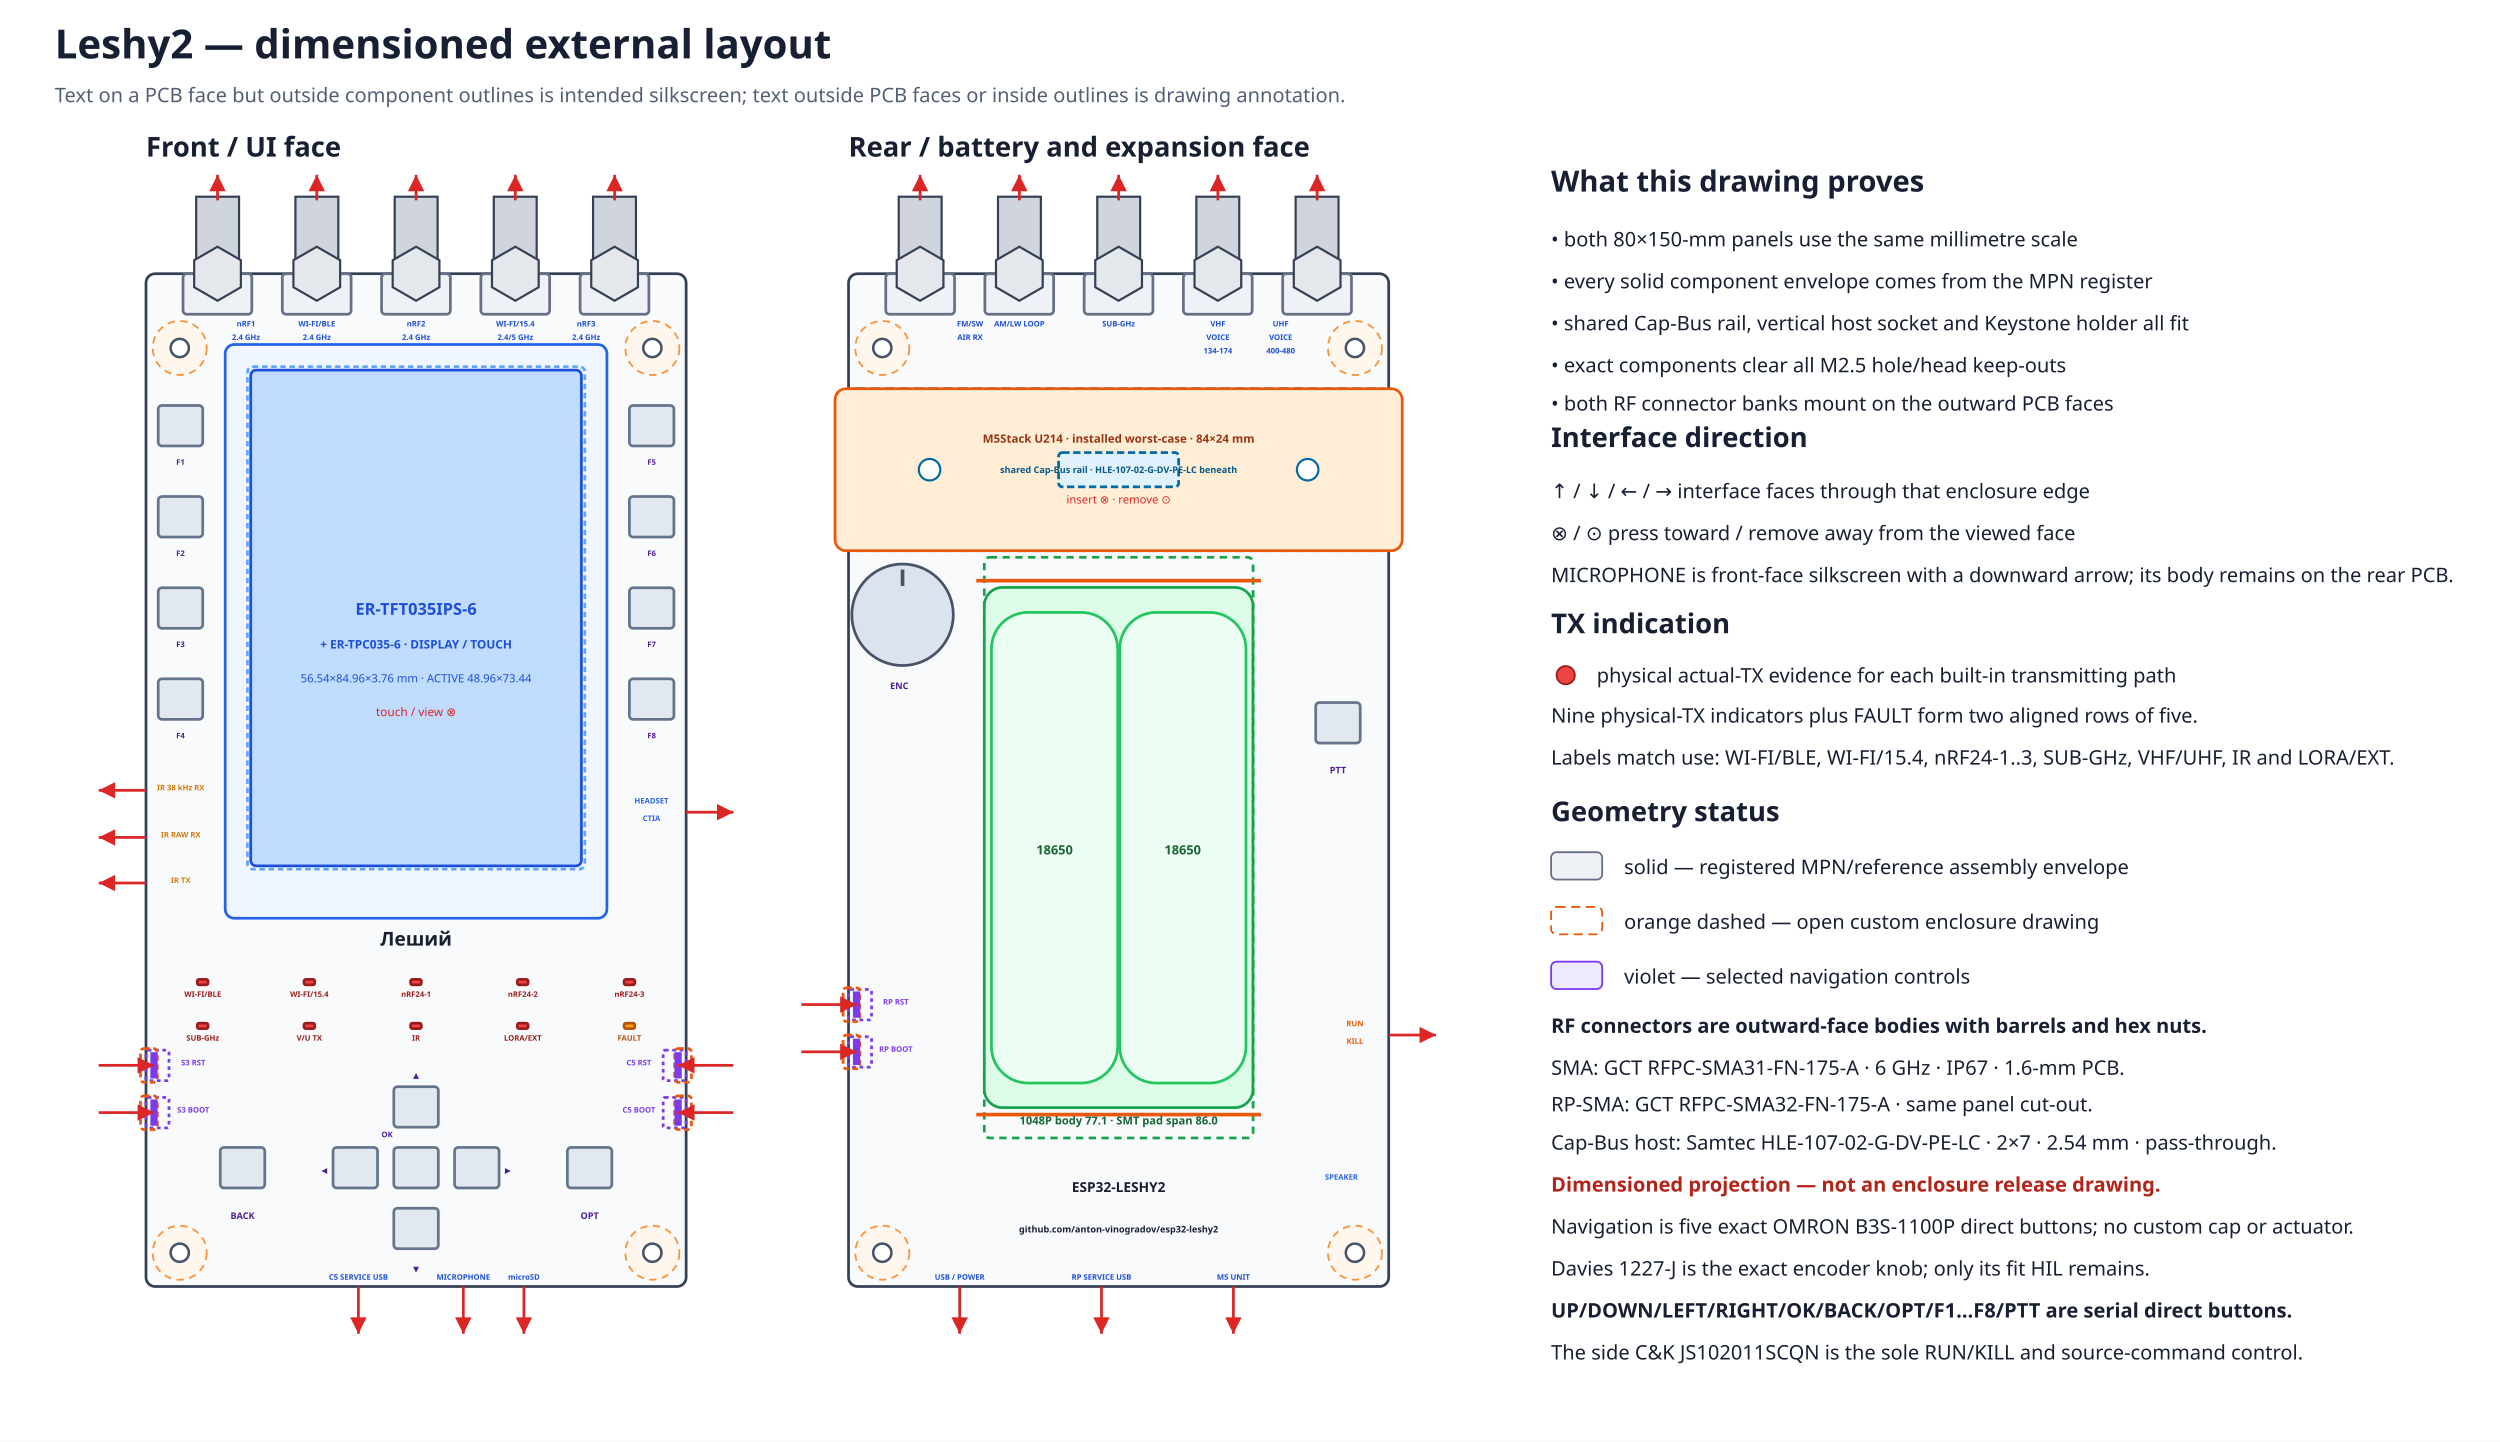
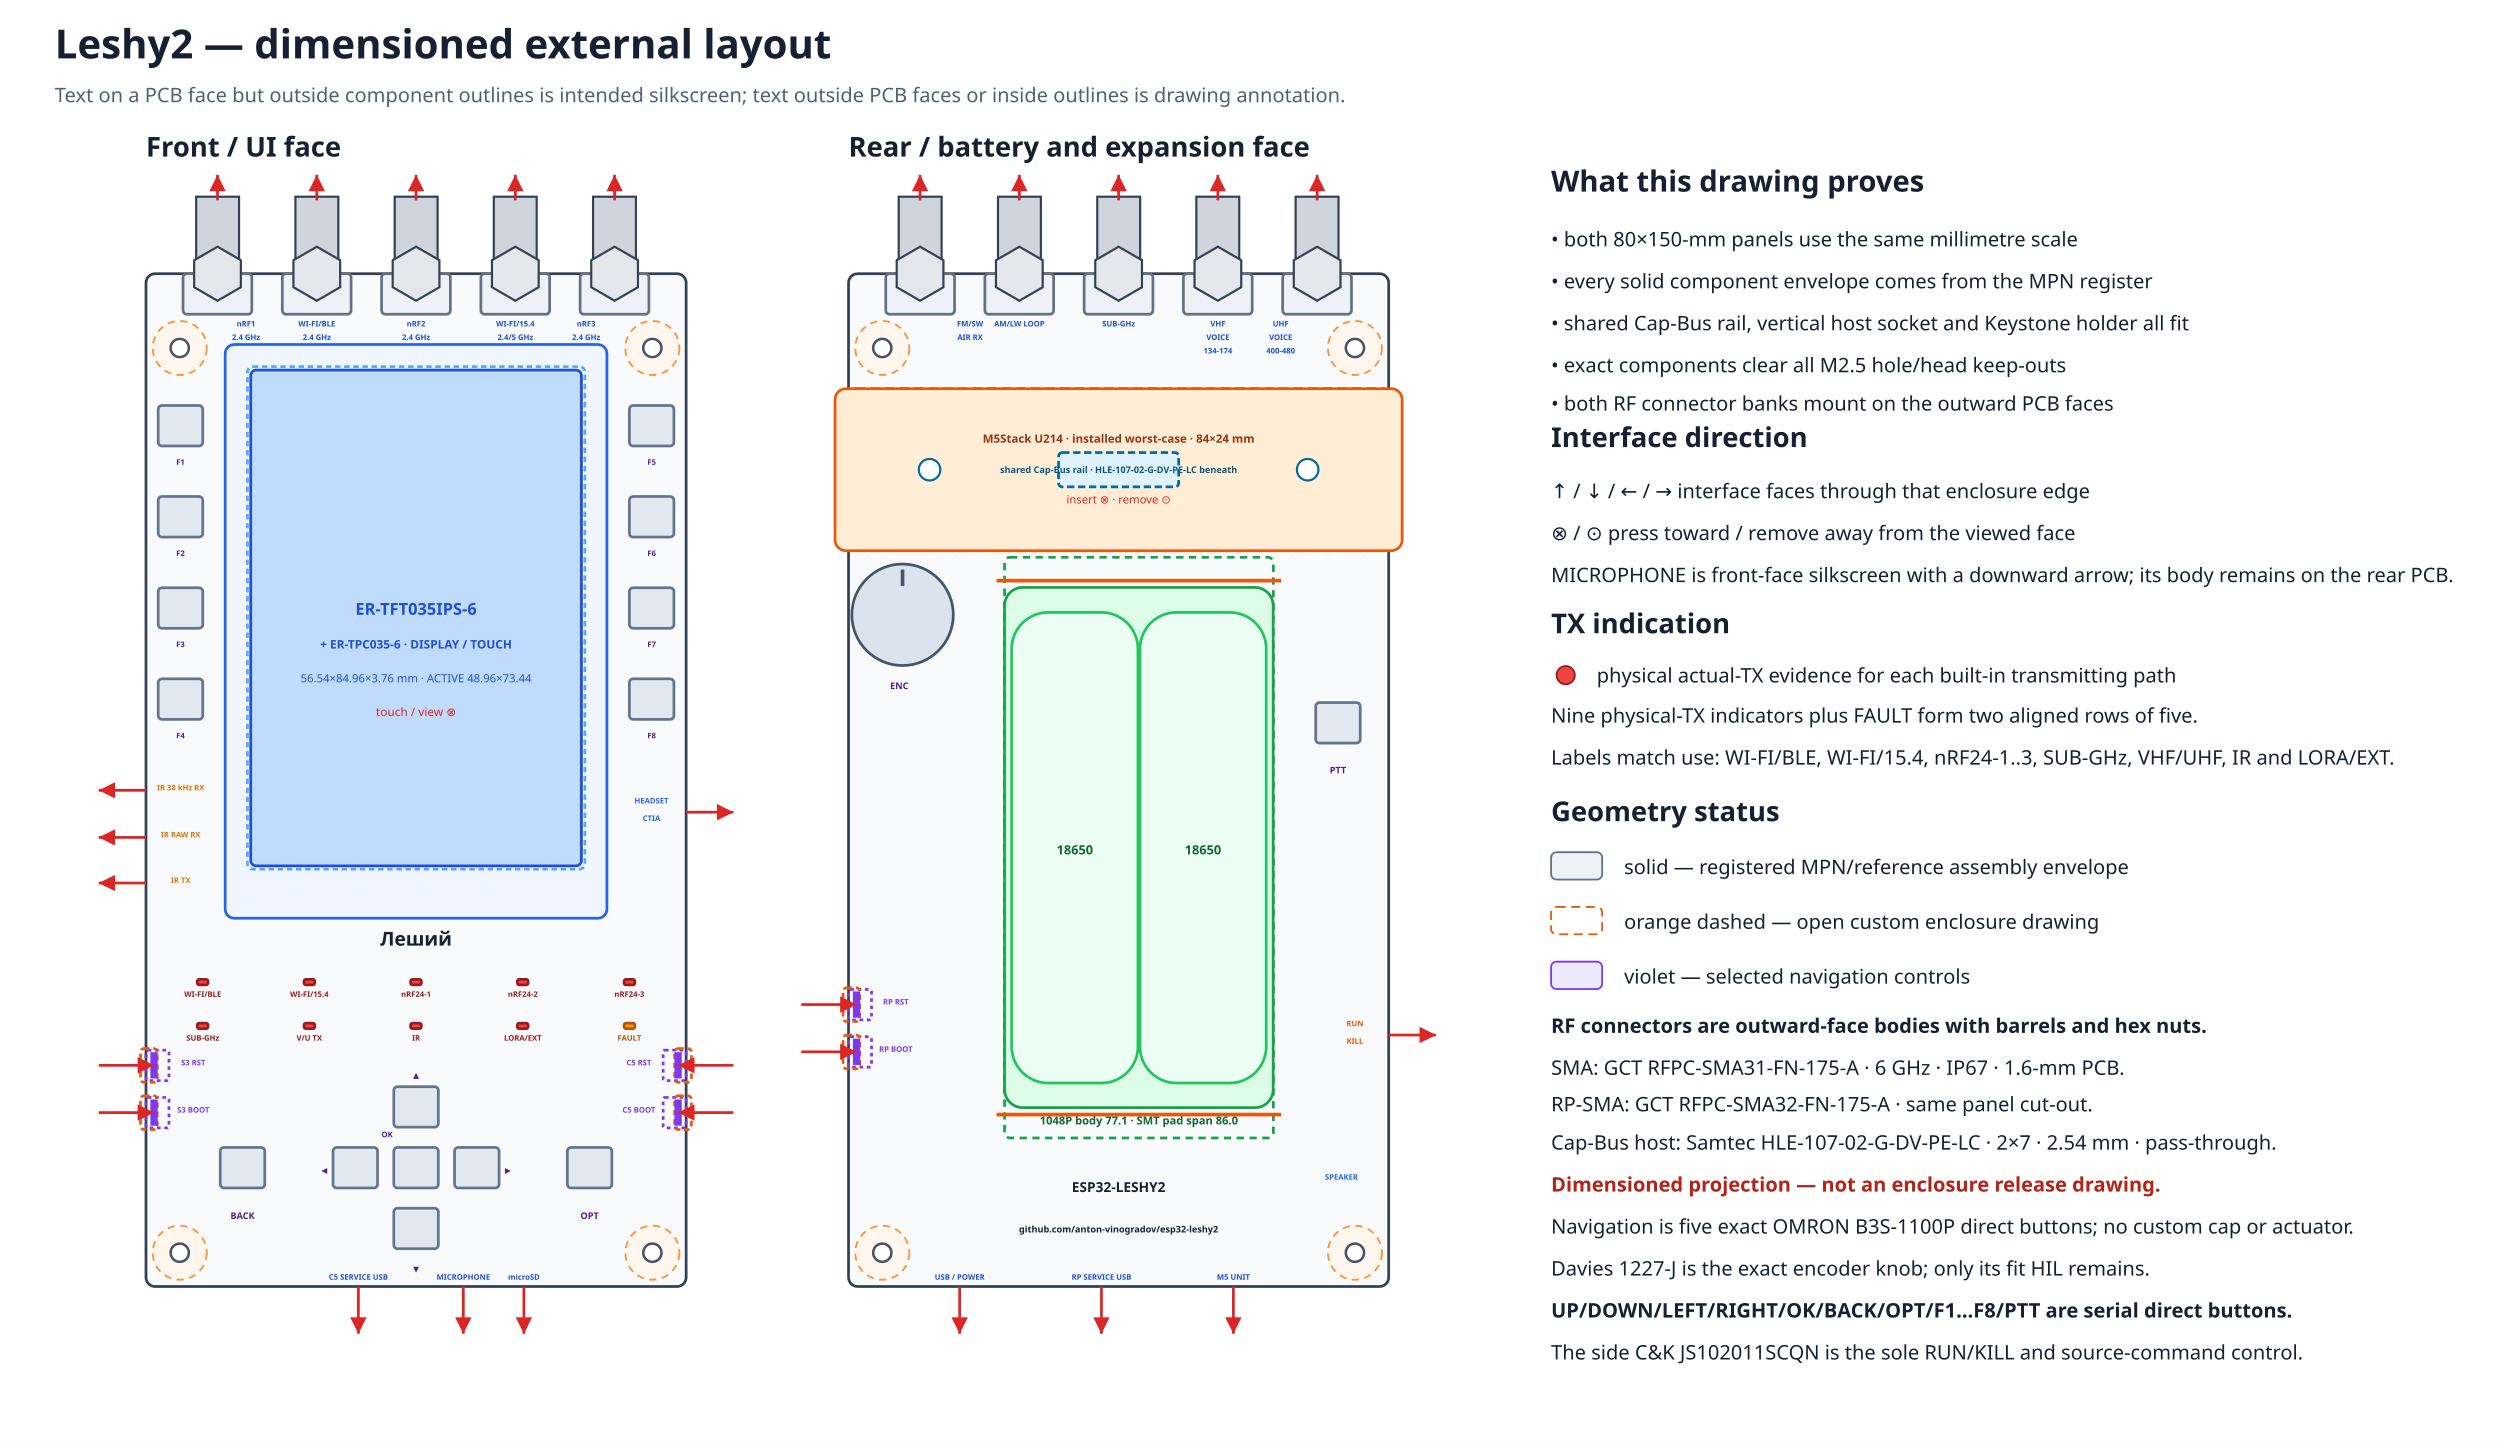
<svg xmlns="http://www.w3.org/2000/svg" width="1370" height="790" viewBox="0 0 1370 790" data-coordinate-model="L2-ASM-COORD-001-A" data-review-gate="H1-R2.39" data-review-status="ready-for-user-acceptance">
  <defs>
    <marker id="arrow" markerWidth="8" markerHeight="8" refX="6" refY="3" orient="auto">
      <path d="M0,0 L6,3 L0,6 Z" fill="#dc2626" />
    </marker>
  </defs>
  <rect width="100%" height="100%" fill="#ffffff" />
  <text x="30.0" y="32.0" font-family="sans-serif" font-size="22" font-weight="bold" text-anchor="start" fill="#172033">Leshy2 — dimensioned external layout</text>
  <text x="30.0" y="56.0" font-family="sans-serif" font-size="11" font-weight="normal" text-anchor="start" fill="#526076">Text on a PCB face but outside component outlines is intended silkscreen; text outside PCB faces or inside outlines is drawing annotation.</text>
  <text x="80.0" y="85.8" font-family="sans-serif" font-size="15" font-weight="bold" text-anchor="start" fill="#172033">Front / UI face</text>
  <rect x="80.0" y="150.0" width="296.0" height="555.0" rx="5" fill="#f8fafc" stroke="#344054" stroke-width="1.5" data-face="front-outer" data-board-mm="80x150" />
  <circle cx="98.5" cy="190.7" r="14.8" fill="#fff7ed" stroke="#fb923c" stroke-width="1" stroke-dasharray="4 3" />
  <circle cx="98.5" cy="190.7" r="5.0" fill="white" stroke="#475467" stroke-width="1.4" />
  <circle cx="357.5" cy="190.7" r="14.8" fill="#fff7ed" stroke="#fb923c" stroke-width="1" stroke-dasharray="4 3" />
  <circle cx="357.5" cy="190.7" r="5.0" fill="white" stroke="#475467" stroke-width="1.4" />
  <circle cx="98.5" cy="686.5" r="14.8" fill="#fff7ed" stroke="#fb923c" stroke-width="1" stroke-dasharray="4 3" />
  <circle cx="98.5" cy="686.5" r="5.0" fill="white" stroke="#475467" stroke-width="1.4" />
  <circle cx="357.5" cy="686.5" r="14.8" fill="#fff7ed" stroke="#fb923c" stroke-width="1" stroke-dasharray="4 3" />
  <circle cx="357.5" cy="686.5" r="5.0" fill="white" stroke="#475467" stroke-width="1.4" />
  <text x="465.0" y="85.8" font-family="sans-serif" font-size="15" font-weight="bold" text-anchor="start" fill="#172033">Rear / battery and expansion face</text>
  <rect x="465.0" y="150.0" width="296.0" height="555.0" rx="5" fill="#f8fafc" stroke="#344054" stroke-width="1.5" data-face="rear-outer" data-board-mm="80x150" />
  <circle cx="483.5" cy="190.7" r="14.8" fill="#fff7ed" stroke="#fb923c" stroke-width="1" stroke-dasharray="4 3" />
  <circle cx="483.5" cy="190.7" r="5.0" fill="white" stroke="#475467" stroke-width="1.4" />
  <circle cx="742.5" cy="190.7" r="14.8" fill="#fff7ed" stroke="#fb923c" stroke-width="1" stroke-dasharray="4 3" />
  <circle cx="742.5" cy="190.7" r="5.0" fill="white" stroke="#475467" stroke-width="1.4" />
  <circle cx="483.5" cy="686.5" r="14.8" fill="#fff7ed" stroke="#fb923c" stroke-width="1" stroke-dasharray="4 3" />
  <circle cx="483.5" cy="686.5" r="5.0" fill="white" stroke="#475467" stroke-width="1.4" />
  <circle cx="742.5" cy="686.5" r="14.8" fill="#fff7ed" stroke="#fb923c" stroke-width="1" stroke-dasharray="4 3" />
  <circle cx="742.5" cy="686.5" r="5.0" fill="white" stroke="#475467" stroke-width="1.4" />
  <rect x="465.0" y="213.0" width="296.0" height="88.8" rx="4" fill="#f0f9ff" stroke="#0284c7" stroke-width="1.5" stroke-dasharray="5 3" />
  <rect x="457.6" y="213.0" width="310.8" height="88.8" rx="6" fill="#ffedd5" stroke="#ea580c" stroke-width="1.5" />
  <rect x="580.1" y="248.0" width="65.8" height="18.8" rx="2" fill="#e0f2fe" stroke="#0369a1" stroke-width="1.5" stroke-dasharray="4 2" />
  <circle cx="509.4" cy="257.4" r="5.9" fill="#ffffff" stroke="#0369a1" stroke-width="1.2" />
  <circle cx="716.6" cy="257.4" r="5.9" fill="#ffffff" stroke="#0369a1" stroke-width="1.2" />
  <text x="613.0" y="242.6" font-family="sans-serif" font-size="6.3" font-weight="bold" text-anchor="middle" fill="#9a3412">M5Stack U214 · installed worst-case · 84×24 mm</text>
  <text x="613.0" y="259.2" font-family="sans-serif" font-size="5.0" font-weight="bold" text-anchor="middle" fill="#075985">shared Cap-Bus rail · HLE-107-02-G-DV-PE-LC beneath</text>
  <text x="613.0" y="275.9" font-family="sans-serif" font-size="6.2" font-weight="normal" text-anchor="middle" fill="#dc2626">insert ⊗ · remove ⊙</text>
  <g id="rear-outer-rf-bank" data-mount-face="rf-pcb-outer">
    <rect x="485.4" y="150.0" width="37.7" height="22.2" rx="2" fill="#eef2f6" stroke="#667085" stroke-width="1.5" />
    <rect x="492.5" y="107.8" width="23.5" height="42.2" fill="#d0d5dd" stroke="#344054" stroke-width="1.2" />
    <polygon points="517.0,157.4 504.2,164.8 491.4,157.4 491.4,142.6 504.2,135.2 517.0,142.6" fill="#e4e7ec" stroke="#344054" stroke-width="1.2" />
    <path d="M504.2 109.8 V95.8" stroke="#dc2626" stroke-width="1.5" marker-end="url(#arrow)" />
    <text data-layer="pcb-silkscreen" x="531.6" y="178.9" font-family="sans-serif" font-size="4.2" font-weight="bold" text-anchor="middle" fill="#1d4ed8">FM/SW</text>
    <text data-layer="pcb-silkscreen" x="531.6" y="186.3" font-family="sans-serif" font-size="4.2" font-weight="bold" text-anchor="middle" fill="#1d4ed8">AIR RX</text>
    <rect x="539.7" y="150.0" width="37.7" height="22.2" rx="2" fill="#eef2f6" stroke="#667085" stroke-width="1.5" />
    <rect x="546.9" y="107.8" width="23.5" height="42.2" fill="#d0d5dd" stroke="#344054" stroke-width="1.2" />
    <polygon points="571.4,157.4 558.6,164.8 545.8,157.4 545.8,142.6 558.6,135.2 571.4,142.6" fill="#e4e7ec" stroke="#344054" stroke-width="1.2" />
    <path d="M558.6 109.8 V95.8" stroke="#dc2626" stroke-width="1.5" marker-end="url(#arrow)" />
    <text data-layer="pcb-silkscreen" x="558.6" y="178.9" font-family="sans-serif" font-size="4.2" font-weight="bold" text-anchor="middle" fill="#1d4ed8">AM/LW LOOP</text>
    <rect x="594.1" y="150.0" width="37.7" height="22.2" rx="2" fill="#eef2f6" stroke="#667085" stroke-width="1.5" />
    <rect x="601.3" y="107.8" width="23.5" height="42.2" fill="#d0d5dd" stroke="#344054" stroke-width="1.2" />
    <polygon points="625.8,157.4 613.0,164.8 600.2,157.4 600.2,142.6 613.0,135.2 625.8,142.6" fill="#e4e7ec" stroke="#344054" stroke-width="1.2" />
    <path d="M613.0 109.8 V95.8" stroke="#dc2626" stroke-width="1.5" marker-end="url(#arrow)" />
    <text data-layer="pcb-silkscreen" x="613.0" y="178.9" font-family="sans-serif" font-size="4.2" font-weight="bold" text-anchor="middle" fill="#1d4ed8">SUB-GHz</text>
    <rect x="648.5" y="150.0" width="37.7" height="22.2" rx="2" fill="#eef2f6" stroke="#667085" stroke-width="1.5" />
    <rect x="655.6" y="107.8" width="23.5" height="42.2" fill="#d0d5dd" stroke="#344054" stroke-width="1.2" />
    <polygon points="680.2,157.4 667.4,164.8 654.6,157.4 654.6,142.6 667.4,135.2 680.2,142.6" fill="#e4e7ec" stroke="#344054" stroke-width="1.2" />
    <path d="M667.4 109.8 V95.8" stroke="#dc2626" stroke-width="1.5" marker-end="url(#arrow)" />
    <text data-layer="pcb-silkscreen" x="667.4" y="178.9" font-family="sans-serif" font-size="4.2" font-weight="bold" text-anchor="middle" fill="#1d4ed8">VHF</text>
    <text data-layer="pcb-silkscreen" x="667.4" y="186.3" font-family="sans-serif" font-size="4.2" font-weight="bold" text-anchor="middle" fill="#1d4ed8">VOICE</text>
    <text data-layer="pcb-silkscreen" x="667.4" y="193.7" font-family="sans-serif" font-size="4.2" font-weight="bold" text-anchor="middle" fill="#1d4ed8">134-174</text>
    <rect x="702.9" y="150.0" width="37.7" height="22.2" rx="2" fill="#eef2f6" stroke="#667085" stroke-width="1.5" />
    <rect x="710.0" y="107.8" width="23.5" height="42.2" fill="#d0d5dd" stroke="#344054" stroke-width="1.2" />
    <polygon points="734.6,157.4 721.8,164.8 709.0,157.4 709.0,142.6 721.8,135.2 734.6,142.6" fill="#e4e7ec" stroke="#344054" stroke-width="1.2" />
    <path d="M721.8 109.8 V95.8" stroke="#dc2626" stroke-width="1.5" marker-end="url(#arrow)" />
    <text data-layer="pcb-silkscreen" x="701.8" y="178.9" font-family="sans-serif" font-size="4.2" font-weight="bold" text-anchor="middle" fill="#1d4ed8">UHF</text>
    <text data-layer="pcb-silkscreen" x="701.8" y="186.3" font-family="sans-serif" font-size="4.2" font-weight="bold" text-anchor="middle" fill="#1d4ed8">VOICE</text>
    <text data-layer="pcb-silkscreen" x="701.8" y="193.7" font-family="sans-serif" font-size="4.2" font-weight="bold" text-anchor="middle" fill="#1d4ed8">400-480</text>
  </g>
  <rect x="123.4" y="188.8" width="209.2" height="314.4" rx="5" fill="#eff6ff" stroke="#2563eb" stroke-width="1.5" />
  <rect x="137.4" y="202.8" width="181.2" height="271.7" rx="3" fill="#bfdbfe" stroke="#1d4ed8" stroke-width="1.5" />
  <rect x="135.6" y="200.9" width="184.9" height="275.4" rx="3" fill="none" stroke="#60a5fa" stroke-width="1.5" stroke-dasharray="3 2" />
  <text x="228.0" y="336.9" font-family="sans-serif" font-size="9" font-weight="bold" text-anchor="middle" fill="#1d4ed8">ER-TFT035IPS-6</text>
  <text x="228.0" y="355.4" font-family="sans-serif" font-size="6.5" font-weight="bold" text-anchor="middle" fill="#1d4ed8">+ ER-TPC035-6 · DISPLAY / TOUCH</text>
  <text x="228.0" y="373.9" font-family="sans-serif" font-size="6.2" font-weight="normal" text-anchor="middle" fill="#1d4ed8">56.54×84.96×3.76 mm · ACTIVE 48.96×73.44</text>
  <text x="228.0" y="392.4" font-family="sans-serif" font-size="6.5" font-weight="normal" text-anchor="middle" fill="#dc2626">touch / view ⊗</text>
  <g id="front-outer-rf-bank" data-mount-face="ui-pcb-outer">
    <rect x="100.3" y="150.0" width="37.7" height="22.2" rx="2" fill="#eef2f6" stroke="#667085" stroke-width="1.5" />
    <rect x="107.5" y="107.8" width="23.5" height="42.2" fill="#d0d5dd" stroke="#344054" stroke-width="1.2" />
    <polygon points="132.0,157.4 119.2,164.8 106.4,157.4 106.4,142.6 119.2,135.2 132.0,142.6" fill="#e4e7ec" stroke="#344054" stroke-width="1.2" />
    <path d="M119.2 109.8 V95.8" stroke="#dc2626" stroke-width="1.5" marker-end="url(#arrow)" />
    <text data-layer="pcb-silkscreen" x="134.8" y="178.9" font-family="sans-serif" font-size="4.2" font-weight="bold" text-anchor="middle" fill="#1d4ed8">nRF1</text>
    <text data-layer="pcb-silkscreen" x="134.8" y="186.3" font-family="sans-serif" font-size="4.2" font-weight="bold" text-anchor="middle" fill="#1d4ed8">2.4 GHz</text>
    <rect x="154.7" y="150.0" width="37.7" height="22.2" rx="2" fill="#eef2f6" stroke="#667085" stroke-width="1.5" />
    <rect x="161.9" y="107.8" width="23.5" height="42.2" fill="#d0d5dd" stroke="#344054" stroke-width="1.2" />
    <polygon points="186.4,157.4 173.6,164.8 160.8,157.4 160.8,142.6 173.6,135.2 186.4,142.6" fill="#e4e7ec" stroke="#344054" stroke-width="1.2" />
    <path d="M173.6 109.8 V95.8" stroke="#dc2626" stroke-width="1.5" marker-end="url(#arrow)" />
    <text data-layer="pcb-silkscreen" x="173.6" y="178.9" font-family="sans-serif" font-size="4.2" font-weight="bold" text-anchor="middle" fill="#1d4ed8">WI-FI/BLE</text>
    <text data-layer="pcb-silkscreen" x="173.6" y="186.3" font-family="sans-serif" font-size="4.2" font-weight="bold" text-anchor="middle" fill="#1d4ed8">2.4 GHz</text>
    <rect x="209.1" y="150.0" width="37.7" height="22.2" rx="2" fill="#eef2f6" stroke="#667085" stroke-width="1.5" />
    <rect x="216.3" y="107.8" width="23.5" height="42.2" fill="#d0d5dd" stroke="#344054" stroke-width="1.2" />
    <polygon points="240.8,157.4 228.0,164.8 215.2,157.4 215.2,142.6 228.0,135.2 240.8,142.6" fill="#e4e7ec" stroke="#344054" stroke-width="1.2" />
    <path d="M228.0 109.8 V95.8" stroke="#dc2626" stroke-width="1.5" marker-end="url(#arrow)" />
    <text data-layer="pcb-silkscreen" x="228.0" y="178.9" font-family="sans-serif" font-size="4.2" font-weight="bold" text-anchor="middle" fill="#1d4ed8">nRF2</text>
    <text data-layer="pcb-silkscreen" x="228.0" y="186.3" font-family="sans-serif" font-size="4.2" font-weight="bold" text-anchor="middle" fill="#1d4ed8">2.4 GHz</text>
    <rect x="263.5" y="150.0" width="37.7" height="22.2" rx="2" fill="#eef2f6" stroke="#667085" stroke-width="1.5" />
    <rect x="270.6" y="107.8" width="23.5" height="42.2" fill="#d0d5dd" stroke="#344054" stroke-width="1.2" />
    <polygon points="295.2,157.4 282.4,164.8 269.6,157.4 269.6,142.6 282.4,135.2 295.2,142.6" fill="#e4e7ec" stroke="#344054" stroke-width="1.2" />
    <path d="M282.4 109.8 V95.8" stroke="#dc2626" stroke-width="1.5" marker-end="url(#arrow)" />
    <text data-layer="pcb-silkscreen" x="282.4" y="178.9" font-family="sans-serif" font-size="4.2" font-weight="bold" text-anchor="middle" fill="#1d4ed8">WI-FI/15.4</text>
    <text data-layer="pcb-silkscreen" x="282.4" y="186.3" font-family="sans-serif" font-size="4.2" font-weight="bold" text-anchor="middle" fill="#1d4ed8">2.4/5 GHz</text>
    <rect x="317.9" y="150.0" width="37.7" height="22.2" rx="2" fill="#eef2f6" stroke="#667085" stroke-width="1.5" />
    <rect x="325.0" y="107.8" width="23.5" height="42.2" fill="#d0d5dd" stroke="#344054" stroke-width="1.2" />
    <polygon points="349.6,157.4 336.8,164.8 324.0,157.4 324.0,142.6 336.8,135.2 349.6,142.6" fill="#e4e7ec" stroke="#344054" stroke-width="1.2" />
    <path d="M336.8 109.8 V95.8" stroke="#dc2626" stroke-width="1.5" marker-end="url(#arrow)" />
    <text data-layer="pcb-silkscreen" x="321.2" y="178.9" font-family="sans-serif" font-size="4.2" font-weight="bold" text-anchor="middle" fill="#1d4ed8">nRF3</text>
    <text data-layer="pcb-silkscreen" x="321.2" y="186.3" font-family="sans-serif" font-size="4.2" font-weight="bold" text-anchor="middle" fill="#1d4ed8">2.4 GHz</text>
  </g>
  <rect x="108.1" y="536.7" width="5.9" height="3.0" rx="1" fill="#ef4444" stroke="#991b1b" stroke-width="1.5" data-instance="s3_tx_led" data-role="actual-tx-indicator" data-row="1" data-column="1" />
  <text data-layer="pcb-silkscreen" x="111.1" y="546.3" font-family="sans-serif" font-size="4.2" font-weight="bold" text-anchor="middle" fill="#991b1b">WI-FI/BLE</text>
  <rect x="166.6" y="536.7" width="5.9" height="3.0" rx="1" fill="#ef4444" stroke="#991b1b" stroke-width="1.5" data-instance="c5_tx_led" data-role="actual-tx-indicator" data-row="1" data-column="2" />
  <text data-layer="pcb-silkscreen" x="169.5" y="546.3" font-family="sans-serif" font-size="4.2" font-weight="bold" text-anchor="middle" fill="#991b1b">WI-FI/15.4</text>
  <rect x="225.0" y="536.7" width="5.9" height="3.0" rx="1" fill="#ef4444" stroke="#991b1b" stroke-width="1.5" data-instance="nrf0_tx_led" data-role="actual-tx-indicator" data-row="1" data-column="3" />
  <text data-layer="pcb-silkscreen" x="228.0" y="546.3" font-family="sans-serif" font-size="4.2" font-weight="bold" text-anchor="middle" fill="#991b1b">nRF24-1</text>
  <rect x="283.5" y="536.7" width="5.9" height="3.0" rx="1" fill="#ef4444" stroke="#991b1b" stroke-width="1.5" data-instance="nrf1_tx_led" data-role="actual-tx-indicator" data-row="1" data-column="4" />
  <text data-layer="pcb-silkscreen" x="286.5" y="546.3" font-family="sans-serif" font-size="4.2" font-weight="bold" text-anchor="middle" fill="#991b1b">nRF24-2</text>
  <rect x="342.0" y="536.7" width="5.9" height="3.0" rx="1" fill="#ef4444" stroke="#991b1b" stroke-width="1.5" data-instance="nrf2_tx_led" data-role="actual-tx-indicator" data-row="1" data-column="5" />
  <text data-layer="pcb-silkscreen" x="344.9" y="546.3" font-family="sans-serif" font-size="4.2" font-weight="bold" text-anchor="middle" fill="#991b1b">nRF24-3</text>
  <rect x="108.1" y="560.7" width="5.9" height="3.0" rx="1" fill="#ef4444" stroke="#991b1b" stroke-width="1.5" data-instance="cc_tx_led" data-role="actual-tx-indicator" data-row="2" data-column="1" />
  <text data-layer="pcb-silkscreen" x="111.1" y="570.3" font-family="sans-serif" font-size="4.2" font-weight="bold" text-anchor="middle" fill="#991b1b">SUB-GHz</text>
  <rect x="166.6" y="560.7" width="5.9" height="3.0" rx="1" fill="#ef4444" stroke="#991b1b" stroke-width="1.5" data-instance="voice_tx_led" data-role="actual-tx-indicator" data-row="2" data-column="2" />
  <text data-layer="pcb-silkscreen" x="169.5" y="570.3" font-family="sans-serif" font-size="4.2" font-weight="bold" text-anchor="middle" fill="#991b1b">V/U TX</text>
  <rect x="225.0" y="560.7" width="5.9" height="3.0" rx="1" fill="#ef4444" stroke="#991b1b" stroke-width="1.5" data-instance="ir_tx_led" data-role="actual-tx-indicator" data-row="2" data-column="3" />
  <text data-layer="pcb-silkscreen" x="228.0" y="570.3" font-family="sans-serif" font-size="4.2" font-weight="bold" text-anchor="middle" fill="#991b1b">IR</text>
  <rect x="283.5" y="560.7" width="5.9" height="3.0" rx="1" fill="#ef4444" stroke="#991b1b" stroke-width="1.5" data-instance="ext_tx_led" data-role="actual-tx-indicator" data-row="2" data-column="4" />
  <text data-layer="pcb-silkscreen" x="286.5" y="570.3" font-family="sans-serif" font-size="4.2" font-weight="bold" text-anchor="middle" fill="#991b1b">LORA/EXT</text>
  <rect x="342.0" y="560.7" width="5.9" height="3.0" rx="1" fill="#f59e0b" stroke="#b45309" stroke-width="1.5" data-instance="fault_led" data-role="fault-indicator" data-row="2" data-column="5" />
  <text data-layer="pcb-silkscreen" x="344.9" y="570.3" font-family="sans-serif" font-size="4.2" font-weight="bold" text-anchor="middle" fill="#b45309">FAULT</text>
  <rect x="86.7" y="222.2" width="24.4" height="22.2" rx="2" fill="#e2e8f0" stroke="#64748b" stroke-width="1.5" data-instance="ui_switch_f1" data-direct-press="true" />
  <rect x="86.7" y="272.1" width="24.4" height="22.2" rx="2" fill="#e2e8f0" stroke="#64748b" stroke-width="1.5" data-instance="ui_switch_f2" data-direct-press="true" />
  <rect x="86.7" y="322.1" width="24.4" height="22.2" rx="2" fill="#e2e8f0" stroke="#64748b" stroke-width="1.5" data-instance="ui_switch_f3" data-direct-press="true" />
  <rect x="86.7" y="372.0" width="24.4" height="22.2" rx="2" fill="#e2e8f0" stroke="#64748b" stroke-width="1.5" data-instance="ui_switch_f4" data-direct-press="true" />
  <rect x="344.9" y="222.2" width="24.4" height="22.2" rx="2" fill="#e2e8f0" stroke="#64748b" stroke-width="1.5" data-instance="ui_switch_f5" data-direct-press="true" />
  <rect x="344.9" y="272.1" width="24.4" height="22.2" rx="2" fill="#e2e8f0" stroke="#64748b" stroke-width="1.5" data-instance="ui_switch_f6" data-direct-press="true" />
  <rect x="344.9" y="322.1" width="24.4" height="22.2" rx="2" fill="#e2e8f0" stroke="#64748b" stroke-width="1.5" data-instance="ui_switch_f7" data-direct-press="true" />
  <rect x="344.9" y="372.0" width="24.4" height="22.2" rx="2" fill="#e2e8f0" stroke="#64748b" stroke-width="1.5" data-instance="ui_switch_f8" data-direct-press="true" />
  <rect x="120.7" y="628.8" width="24.4" height="22.2" rx="2" fill="#e2e8f0" stroke="#64748b" stroke-width="1.5" data-instance="ui_switch_back" data-direct-press="true" />
  <rect x="215.8" y="595.5" width="24.4" height="22.2" rx="2" fill="#e2e8f0" stroke="#64748b" stroke-width="1.5" data-instance="ui_dpad_up" data-direct-press="true" />
  <rect x="215.8" y="662.1" width="24.4" height="22.2" rx="2" fill="#e2e8f0" stroke="#64748b" stroke-width="1.5" data-instance="ui_dpad_down" data-direct-press="true" />
  <rect x="182.5" y="628.8" width="24.4" height="22.2" rx="2" fill="#e2e8f0" stroke="#64748b" stroke-width="1.5" data-instance="ui_dpad_left" data-direct-press="true" />
  <rect x="249.1" y="628.8" width="24.4" height="22.2" rx="2" fill="#e2e8f0" stroke="#64748b" stroke-width="1.5" data-instance="ui_dpad_right" data-direct-press="true" />
  <rect x="215.8" y="628.8" width="24.4" height="22.2" rx="2" fill="#e2e8f0" stroke="#64748b" stroke-width="1.5" data-instance="ui_dpad_ok" data-direct-press="true" />
  <rect x="310.9" y="628.8" width="24.4" height="22.2" rx="2" fill="#e2e8f0" stroke="#64748b" stroke-width="1.5" data-instance="ui_switch_opt" data-direct-press="true" />
  <text data-layer="pcb-silkscreen" x="228.0" y="590.7" font-family="sans-serif" font-size="4.2" font-weight="bold" text-anchor="middle" fill="#4c1d95">▲</text>
  <text data-layer="pcb-silkscreen" x="228.0" y="696.9" font-family="sans-serif" font-size="4.2" font-weight="bold" text-anchor="middle" fill="#4c1d95">▼</text>
  <text data-layer="pcb-silkscreen" x="177.7" y="642.8" font-family="sans-serif" font-size="4.2" font-weight="bold" text-anchor="middle" fill="#4c1d95">◀</text>
  <text data-layer="pcb-silkscreen" x="278.3" y="642.8" font-family="sans-serif" font-size="4.2" font-weight="bold" text-anchor="middle" fill="#4c1d95">▶</text>
  <text data-layer="pcb-silkscreen" x="212.1" y="623.2" font-family="sans-serif" font-size="4.2" font-weight="bold" text-anchor="middle" fill="#4c1d95">OK</text>
  <text data-layer="pcb-silkscreen" x="132.9" y="668.0" font-family="sans-serif" font-size="5.0" font-weight="bold" text-anchor="middle" fill="#4c1d95">BACK</text>
  <text data-layer="pcb-silkscreen" x="323.1" y="668.0" font-family="sans-serif" font-size="5.0" font-weight="bold" text-anchor="middle" fill="#4c1d95">OPT</text>
  <text data-layer="pcb-silkscreen" x="98.9" y="254.7" font-family="sans-serif" font-size="4.2" font-weight="bold" text-anchor="middle" fill="#4c1d95">F1</text>
  <text data-layer="pcb-silkscreen" x="98.9" y="304.7" font-family="sans-serif" font-size="4.2" font-weight="bold" text-anchor="middle" fill="#4c1d95">F2</text>
  <text data-layer="pcb-silkscreen" x="98.9" y="354.6" font-family="sans-serif" font-size="4.2" font-weight="bold" text-anchor="middle" fill="#4c1d95">F3</text>
  <text data-layer="pcb-silkscreen" x="98.9" y="404.6" font-family="sans-serif" font-size="4.2" font-weight="bold" text-anchor="middle" fill="#4c1d95">F4</text>
  <text data-layer="pcb-silkscreen" x="357.1" y="254.7" font-family="sans-serif" font-size="4.2" font-weight="bold" text-anchor="middle" fill="#4c1d95">F5</text>
  <text data-layer="pcb-silkscreen" x="357.1" y="304.7" font-family="sans-serif" font-size="4.2" font-weight="bold" text-anchor="middle" fill="#4c1d95">F6</text>
  <text data-layer="pcb-silkscreen" x="357.1" y="354.6" font-family="sans-serif" font-size="4.2" font-weight="bold" text-anchor="middle" fill="#4c1d95">F7</text>
  <text data-layer="pcb-silkscreen" x="357.1" y="404.6" font-family="sans-serif" font-size="4.2" font-weight="bold" text-anchor="middle" fill="#4c1d95">F8</text>
  <path d="M80.0 433.1 L54.1 433.1" stroke="#dc2626" stroke-width="1.5" marker-end="url(#arrow)" />
  <text data-layer="pcb-silkscreen" x="99.0" y="433.1" font-family="sans-serif" font-size="4.2" font-weight="bold" text-anchor="middle" fill="#d97706">IR 38 kHz RX</text>
  <path d="M80.0 458.9 L54.1 458.9" stroke="#dc2626" stroke-width="1.5" marker-end="url(#arrow)" />
  <text data-layer="pcb-silkscreen" x="99.0" y="458.9" font-family="sans-serif" font-size="4.2" font-weight="bold" text-anchor="middle" fill="#d97706">IR RAW RX</text>
  <path d="M80.0 483.9 L54.1 483.9" stroke="#dc2626" stroke-width="1.5" marker-end="url(#arrow)" />
  <text data-layer="pcb-silkscreen" x="99.0" y="483.9" font-family="sans-serif" font-size="4.2" font-weight="bold" text-anchor="middle" fill="#d97706">IR TX</text>
  <path d="M376.0 445.1 L401.9 445.1" stroke="#dc2626" stroke-width="1.5" marker-end="url(#arrow)" />
  <text data-layer="pcb-silkscreen" x="357.0" y="440.3" font-family="sans-serif" font-size="4.2" font-weight="bold" text-anchor="middle" fill="#2563eb">HEADSET</text>
  <text data-layer="pcb-silkscreen" x="357.0" y="449.9" font-family="sans-serif" font-size="4.2" font-weight="bold" text-anchor="middle" fill="#2563eb">CTIA</text>
  <rect x="80.0" y="575.5" width="12.6" height="16.7" rx="1" fill="none" stroke="#7c3aed" stroke-width="1.5" stroke-dasharray="2 2" data-instance="s3_reset_button" data-projection="inner-mounted-side-switch" />
  <rect x="77.0" y="574.6" width="9.2" height="18.5" rx="2" fill="none" stroke="#ea580c" stroke-width="1.5" stroke-dasharray="3 2" data-instance="s3_reset_button" data-part="protective-recess" data-recess-mm="1.2" />
  <path d="M84.4 578.6 V589.0" stroke="#7c3aed" stroke-width="4" stroke-linecap="square" data-instance="s3_reset_button" data-part="side-actuator" data-recessed="true" />
  <path d="M54.1 583.8 L84.4 583.8" stroke="#dc2626" stroke-width="1.5" marker-end="url(#arrow)" />
  <text data-layer="pcb-silkscreen" x="105.9" y="583.8" font-family="sans-serif" font-size="4.2" font-weight="bold" text-anchor="middle" fill="#7c3aed">S3 RST</text>
  <rect x="80.0" y="601.4" width="12.6" height="16.7" rx="1" fill="none" stroke="#7c3aed" stroke-width="1.5" stroke-dasharray="2 2" data-instance="s3_boot_button" data-projection="inner-mounted-side-switch" />
  <rect x="77.0" y="600.5" width="9.2" height="18.5" rx="2" fill="none" stroke="#ea580c" stroke-width="1.5" stroke-dasharray="3 2" data-instance="s3_boot_button" data-part="protective-recess" data-recess-mm="1.2" />
  <path d="M84.4 604.5 V614.9" stroke="#7c3aed" stroke-width="4" stroke-linecap="square" data-instance="s3_boot_button" data-part="side-actuator" data-recessed="true" />
  <path d="M54.1 609.7 L84.4 609.7" stroke="#dc2626" stroke-width="1.5" marker-end="url(#arrow)" />
  <text data-layer="pcb-silkscreen" x="105.9" y="609.7" font-family="sans-serif" font-size="4.2" font-weight="bold" text-anchor="middle" fill="#7c3aed">S3 BOOT</text>
  <rect x="363.4" y="575.5" width="12.6" height="16.7" rx="1" fill="none" stroke="#7c3aed" stroke-width="1.5" stroke-dasharray="2 2" data-instance="c5_reset_button" data-projection="inner-mounted-side-switch" />
  <rect x="369.7" y="574.6" width="9.2" height="18.5" rx="2" fill="none" stroke="#ea580c" stroke-width="1.5" stroke-dasharray="3 2" data-instance="c5_reset_button" data-part="protective-recess" data-recess-mm="1.2" />
  <path d="M371.6 578.6 V589.0" stroke="#7c3aed" stroke-width="4" stroke-linecap="square" data-instance="c5_reset_button" data-part="side-actuator" data-recessed="true" />
  <path d="M401.9 583.8 L371.6 583.8" stroke="#dc2626" stroke-width="1.5" marker-end="url(#arrow)" />
  <text data-layer="pcb-silkscreen" x="350.1" y="583.8" font-family="sans-serif" font-size="4.2" font-weight="bold" text-anchor="middle" fill="#7c3aed">C5 RST</text>
  <rect x="363.4" y="601.4" width="12.6" height="16.7" rx="1" fill="none" stroke="#7c3aed" stroke-width="1.5" stroke-dasharray="2 2" data-instance="c5_boot_button" data-projection="inner-mounted-side-switch" />
  <rect x="369.7" y="600.5" width="9.2" height="18.5" rx="2" fill="none" stroke="#ea580c" stroke-width="1.5" stroke-dasharray="3 2" data-instance="c5_boot_button" data-part="protective-recess" data-recess-mm="1.2" />
  <path d="M371.6 604.5 V614.9" stroke="#7c3aed" stroke-width="4" stroke-linecap="square" data-instance="c5_boot_button" data-part="side-actuator" data-recessed="true" />
  <path d="M401.9 609.7 L371.6 609.7" stroke="#dc2626" stroke-width="1.5" marker-end="url(#arrow)" />
  <text data-layer="pcb-silkscreen" x="350.1" y="609.7" font-family="sans-serif" font-size="4.2" font-weight="bold" text-anchor="middle" fill="#7c3aed">C5 BOOT</text>
  <path d="M196.4 705.0 L196.4 730.9" stroke="#dc2626" stroke-width="1.5" marker-end="url(#arrow)" />
  <text data-layer="pcb-silkscreen" x="196.4" y="701.3" font-family="sans-serif" font-size="4.2" font-weight="bold" text-anchor="middle" fill="#1d4ed8">C5 SERVICE USB</text>
  <path d="M287.1 705.0 L287.1 730.9" stroke="#dc2626" stroke-width="1.5" marker-end="url(#arrow)" />
  <text data-layer="pcb-silkscreen" x="287.1" y="701.3" font-family="sans-serif" font-size="4.2" font-weight="bold" text-anchor="middle" fill="#1d4ed8">microSD</text>
  <path d="M253.9 705.0 L253.9 730.9" stroke="#dc2626" stroke-width="1.5" marker-end="url(#arrow)" />
  <text data-layer="pcb-silkscreen" x="253.9" y="701.3" font-family="sans-serif" font-size="4.2" font-weight="bold" text-anchor="middle" fill="#1d4ed8">MICROPHONE</text>
-   <rect x="539.4" y="305.4" width="147.3" height="318.2" rx="3" fill="none" stroke="#16a34a" stroke-width="1.5" stroke-dasharray="4 3" data-part="1048P-pcb-pad-span" data-dimension-mm="86.00" />
-   <rect x="539.4" y="321.9" width="147.2" height="285.1" rx="10" fill="#dcfce7" stroke="#16a34a" stroke-width="1.5" data-instance="pack_holder" data-mpn="Keystone 1048P" data-mounting="SMT" />
-   <path d="M535.0 318.2 H691.0" stroke="#ea580c" stroke-width="2" data-layer="mechanical-reference" data-part="enclosure-holder-end-stop" />
-   <path d="M535.0 610.8 H691.0" stroke="#ea580c" stroke-width="2" data-layer="mechanical-reference" data-part="enclosure-holder-end-stop" />
-   <text x="613.0" y="616.2" font-family="sans-serif" font-size="6.1" font-weight="bold" text-anchor="middle" fill="#166534">1048P body 77.1 · SMT pad span 86.0</text>
-   <rect x="543.3" y="335.6" width="69.2" height="257.9" rx="20" fill="#ecfdf3" stroke="#22c55e" stroke-width="1.5" data-instance="pack_cell0" data-source-envelope="true" />
-   <text x="577.9" y="468.2" font-family="sans-serif" font-size="7" font-weight="bold" text-anchor="middle" fill="#166534">18650</text>
-   <rect x="613.6" y="335.6" width="69.2" height="257.9" rx="20" fill="#ecfdf3" stroke="#22c55e" stroke-width="1.5" data-instance="pack_cell1" data-source-envelope="true" />
-   <text x="648.1" y="468.2" font-family="sans-serif" font-size="7" font-weight="bold" text-anchor="middle" fill="#166534">18650</text>
+   <rect x="550.5" y="305.4" width="147.3" height="318.2" rx="3" fill="none" stroke="#16a34a" stroke-width="1.5" stroke-dasharray="4 3" data-part="1048P-pcb-pad-span" data-dimension-mm="86.00" />
+   <rect x="550.5" y="321.9" width="147.2" height="285.1" rx="10" fill="#dcfce7" stroke="#16a34a" stroke-width="1.5" data-instance="pack_holder" data-mpn="Keystone 1048P" data-mounting="SMT" />
+   <path d="M546.1 318.2 H702.1" stroke="#ea580c" stroke-width="2" data-layer="mechanical-reference" data-part="enclosure-holder-end-stop" />
+   <path d="M546.1 610.8 H702.1" stroke="#ea580c" stroke-width="2" data-layer="mechanical-reference" data-part="enclosure-holder-end-stop" />
+   <text x="624.1" y="616.2" font-family="sans-serif" font-size="6.1" font-weight="bold" text-anchor="middle" fill="#166534">1048P body 77.1 · SMT pad span 86.0</text>
+   <rect x="554.4" y="335.6" width="69.2" height="257.9" rx="20" fill="#ecfdf3" stroke="#22c55e" stroke-width="1.5" data-instance="pack_cell0" data-source-envelope="true" />
+   <text x="589.0" y="468.2" font-family="sans-serif" font-size="7" font-weight="bold" text-anchor="middle" fill="#166534">18650</text>
+   <rect x="624.7" y="335.6" width="69.2" height="257.9" rx="20" fill="#ecfdf3" stroke="#22c55e" stroke-width="1.5" data-instance="pack_cell1" data-source-envelope="true" />
+   <text x="659.2" y="468.2" font-family="sans-serif" font-size="7" font-weight="bold" text-anchor="middle" fill="#166534">18650</text>
  <rect x="721.0" y="385.0" width="24.4" height="22.2" rx="2" fill="#e2e8f0" stroke="#64748b" stroke-width="1.5" data-instance="ptt_switch" data-direct-press="true" />
  <circle cx="494.6" cy="336.9" r="27.8" fill="#dbe4ee" stroke="#475467" stroke-width="1.5" data-instance="encoder_knob" data-selected-part="true" />
  <path d="M494.6 312.1 V321.1" stroke="#475467" stroke-width="2" data-part="knob-indicator-line" />
  <text data-layer="pcb-silkscreen" x="492.8" y="377.6" font-family="sans-serif" font-size="5.0" font-weight="bold" text-anchor="middle" fill="#4c1d95">ENC</text>
  <text data-layer="pcb-silkscreen" x="733.2" y="423.8" font-family="sans-serif" font-size="5.0" font-weight="bold" text-anchor="middle" fill="#4c1d95">PTT</text>
  <path d="M761.0 567.2 L786.9 567.2" stroke="#dc2626" stroke-width="1.5" marker-end="url(#arrow)" />
  <text data-layer="pcb-silkscreen" x="742.5" y="562.4" font-family="sans-serif" font-size="4.2" font-weight="bold" text-anchor="middle" fill="#ea580c">RUN</text>
  <text data-layer="pcb-silkscreen" x="742.5" y="572.0" font-family="sans-serif" font-size="4.2" font-weight="bold" text-anchor="middle" fill="#ea580c">KILL</text>
  <rect x="465.0" y="542.2" width="12.6" height="16.7" rx="1" fill="none" stroke="#7c3aed" stroke-width="1.5" stroke-dasharray="2 2" data-instance="rp_reset_button" data-projection="inner-mounted-side-switch" />
  <rect x="462.0" y="541.3" width="9.2" height="18.5" rx="2" fill="none" stroke="#ea580c" stroke-width="1.5" stroke-dasharray="3 2" data-instance="rp_reset_button" data-part="protective-recess" data-recess-mm="1.2" />
  <path d="M469.4 545.3 V555.7" stroke="#7c3aed" stroke-width="4" stroke-linecap="square" data-instance="rp_reset_button" data-part="side-actuator" data-recessed="true" />
  <path d="M439.1 550.5 L469.4 550.5" stroke="#dc2626" stroke-width="1.5" marker-end="url(#arrow)" />
  <text data-layer="pcb-silkscreen" x="490.9" y="550.5" font-family="sans-serif" font-size="4.2" font-weight="bold" text-anchor="middle" fill="#7c3aed">RP RST</text>
  <rect x="465.0" y="568.1" width="12.6" height="16.7" rx="1" fill="none" stroke="#7c3aed" stroke-width="1.5" stroke-dasharray="2 2" data-instance="rp_boot_button" data-projection="inner-mounted-side-switch" />
  <rect x="462.0" y="567.2" width="9.2" height="18.5" rx="2" fill="none" stroke="#ea580c" stroke-width="1.5" stroke-dasharray="3 2" data-instance="rp_boot_button" data-part="protective-recess" data-recess-mm="1.2" />
  <path d="M469.4 571.2 V581.6" stroke="#7c3aed" stroke-width="4" stroke-linecap="square" data-instance="rp_boot_button" data-part="side-actuator" data-recessed="true" />
  <path d="M439.1 576.4 L469.4 576.4" stroke="#dc2626" stroke-width="1.5" marker-end="url(#arrow)" />
  <text data-layer="pcb-silkscreen" x="490.9" y="576.4" font-family="sans-serif" font-size="4.2" font-weight="bold" text-anchor="middle" fill="#7c3aed">RP BOOT</text>
  <path d="M525.9 705.0 V730.9" stroke="#dc2626" stroke-width="1.5" marker-end="url(#arrow)" />
  <text data-layer="pcb-silkscreen" x="525.9" y="701.3" font-family="sans-serif" font-size="4.2" font-weight="bold" text-anchor="middle" fill="#1d4ed8">USB / POWER</text>
  <path d="M603.6 705.0 V730.9" stroke="#dc2626" stroke-width="1.5" marker-end="url(#arrow)" />
  <text data-layer="pcb-silkscreen" x="603.6" y="701.3" font-family="sans-serif" font-size="4.2" font-weight="bold" text-anchor="middle" fill="#1d4ed8">RP SERVICE USB</text>
  <path d="M675.9 705.0 V730.9" stroke="#dc2626" stroke-width="1.5" marker-end="url(#arrow)" />
  <text data-layer="pcb-silkscreen" x="675.9" y="701.3" font-family="sans-serif" font-size="4.2" font-weight="bold" text-anchor="middle" fill="#1d4ed8">M5 UNIT</text>
  <text data-layer="pcb-silkscreen" x="735.1" y="646.5" font-family="sans-serif" font-size="4.2" font-weight="bold" text-anchor="middle" fill="#2563eb">SPEAKER</text>
  <text data-role="product-mark" data-face="front" data-layer="pcb-silkscreen" x="228.0" y="518.2" font-family="sans-serif" font-size="10.5" font-weight="bold" text-anchor="middle" fill="#172033">Леший</text>
  <text data-role="product-mark" data-face="rear" data-layer="pcb-silkscreen" x="613.0" y="653.2" font-family="sans-serif" font-size="7.5" font-weight="bold" text-anchor="middle" fill="#172033">ESP32-LESHY2</text>
  <text data-role="product-mark" data-face="rear" data-layer="pcb-silkscreen" x="613.0" y="675.4" font-family="sans-serif" font-size="5.0" font-weight="bold" text-anchor="middle" fill="#172033">github.com/anton-vinogradov/esp32-leshy2</text>
  <text x="850.0" y="105.0" font-family="sans-serif" font-size="16" font-weight="bold" text-anchor="start" fill="#172033">What this drawing proves</text>
  <text x="850.0" y="135.0" font-family="sans-serif" font-size="11" font-weight="normal" text-anchor="start" fill="#172033">• both 80×150-mm panels use the same millimetre scale</text>
  <text x="850.0" y="158.0" font-family="sans-serif" font-size="11" font-weight="normal" text-anchor="start" fill="#172033">• every solid component envelope comes from the MPN register</text>
  <text x="850.0" y="181.0" font-family="sans-serif" font-size="11" font-weight="normal" text-anchor="start" fill="#172033">• shared Cap-Bus rail, vertical host socket and Keystone holder all fit</text>
  <text x="850.0" y="204.0" font-family="sans-serif" font-size="11" font-weight="normal" text-anchor="start" fill="#172033">• exact components clear all M2.5 hole/head keep-outs</text>
  <text x="850.0" y="225.0" font-family="sans-serif" font-size="11" font-weight="normal" text-anchor="start" fill="#172033">• both RF connector banks mount on the outward PCB faces</text>
  <text x="850.0" y="245.0" font-family="sans-serif" font-size="15" font-weight="bold" text-anchor="start" fill="#172033">Interface direction</text>
  <text x="850.0" y="273.0" font-family="sans-serif" font-size="11" font-weight="normal" text-anchor="start" fill="#172033">↑ / ↓ / ← / →  interface faces through that enclosure edge</text>
  <text x="850.0" y="296.0" font-family="sans-serif" font-size="11" font-weight="normal" text-anchor="start" fill="#172033">⊗ / ⊙  press toward / remove away from the viewed face</text>
  <text x="850.0" y="319.0" font-family="sans-serif" font-size="11" font-weight="normal" text-anchor="start" fill="#172033">MICROPHONE is front-face silkscreen with a downward arrow; its body remains on the rear PCB.</text>
  <text x="850.0" y="347.0" font-family="sans-serif" font-size="15" font-weight="bold" text-anchor="start" fill="#172033">TX indication</text>
  <circle cx="858" cy="370" r="5" fill="#ef4444" stroke="#991b1b" />
  <text x="875.0" y="374.0" font-family="sans-serif" font-size="11" font-weight="normal" text-anchor="start" fill="#172033">physical actual-TX evidence for each built-in transmitting path</text>
  <text x="850.0" y="396.0" font-family="sans-serif" font-size="11" font-weight="normal" text-anchor="start" fill="#172033">Nine physical-TX indicators plus FAULT form two aligned rows of five.</text>
  <text x="850.0" y="419.0" font-family="sans-serif" font-size="11" font-weight="normal" text-anchor="start" fill="#172033">Labels match use: WI-FI/BLE, WI-FI/15.4, nRF24-1..3, SUB-GHz, VHF/UHF, IR and LORA/EXT.</text>
  <text x="850.0" y="450.0" font-family="sans-serif" font-size="15" font-weight="bold" text-anchor="start" fill="#172033">Geometry status</text>
  <rect x="850" y="467" width="28" height="15" rx="3" fill="#eef2f6" stroke="#667085" />
  <text x="890.0" y="479.0" font-family="sans-serif" font-size="11" font-weight="normal" text-anchor="start" fill="#172033">solid — registered MPN/reference assembly envelope</text>
  <rect x="850" y="497" width="28" height="15" rx="3" fill="none" stroke="#ea580c" stroke-dasharray="5 3" />
  <text x="890.0" y="509.0" font-family="sans-serif" font-size="11" font-weight="normal" text-anchor="start" fill="#172033">orange dashed — open custom enclosure drawing</text>
  <rect x="850" y="527" width="28" height="15" rx="3" fill="#ede9fe" stroke="#7c3aed" />
  <text x="890.0" y="539.0" font-family="sans-serif" font-size="11" font-weight="normal" text-anchor="start" fill="#172033">violet — selected navigation controls</text>
  <text x="850.0" y="566.0" font-family="sans-serif" font-size="11" font-weight="bold" text-anchor="start" fill="#172033">RF connectors are outward-face bodies with barrels and hex nuts.</text>
  <text x="850.0" y="589.0" font-family="sans-serif" font-size="11" font-weight="normal" text-anchor="start" fill="#172033">SMA: GCT RFPC-SMA31-FN-175-A · 6 GHz · IP67 · 1.6-mm PCB.</text>
  <text x="850.0" y="609.0" font-family="sans-serif" font-size="11" font-weight="normal" text-anchor="start" fill="#172033">RP-SMA: GCT RFPC-SMA32-FN-175-A · same panel cut-out.</text>
  <text x="850.0" y="630.0" font-family="sans-serif" font-size="11" font-weight="normal" text-anchor="start" fill="#172033">Cap-Bus host: Samtec HLE-107-02-G-DV-PE-LC · 2×7 · 2.54 mm · pass-through.</text>
  <text x="850.0" y="653.0" font-family="sans-serif" font-size="11" font-weight="bold" text-anchor="start" fill="#b42318">Dimensioned projection — not an enclosure release drawing.</text>
  <text x="850.0" y="676.0" font-family="sans-serif" font-size="11" font-weight="normal" text-anchor="start" fill="#172033">Navigation is five exact OMRON B3S-1100P direct buttons; no custom cap or actuator.</text>
  <text x="850.0" y="699.0" font-family="sans-serif" font-size="11" font-weight="normal" text-anchor="start" fill="#172033">Davies 1227-J is the exact encoder knob; only its fit HIL remains.</text>
  <text x="850.0" y="722.0" font-family="sans-serif" font-size="11" font-weight="bold" text-anchor="start" fill="#172033">UP/DOWN/LEFT/RIGHT/OK/BACK/OPT/F1…F8/PTT are serial direct buttons.</text>
  <text x="850.0" y="745.0" font-family="sans-serif" font-size="11" font-weight="normal" text-anchor="start" fill="#172033">The side C&amp;K JS102011SCQN is the sole RUN/KILL and source-command control.</text>
</svg>
